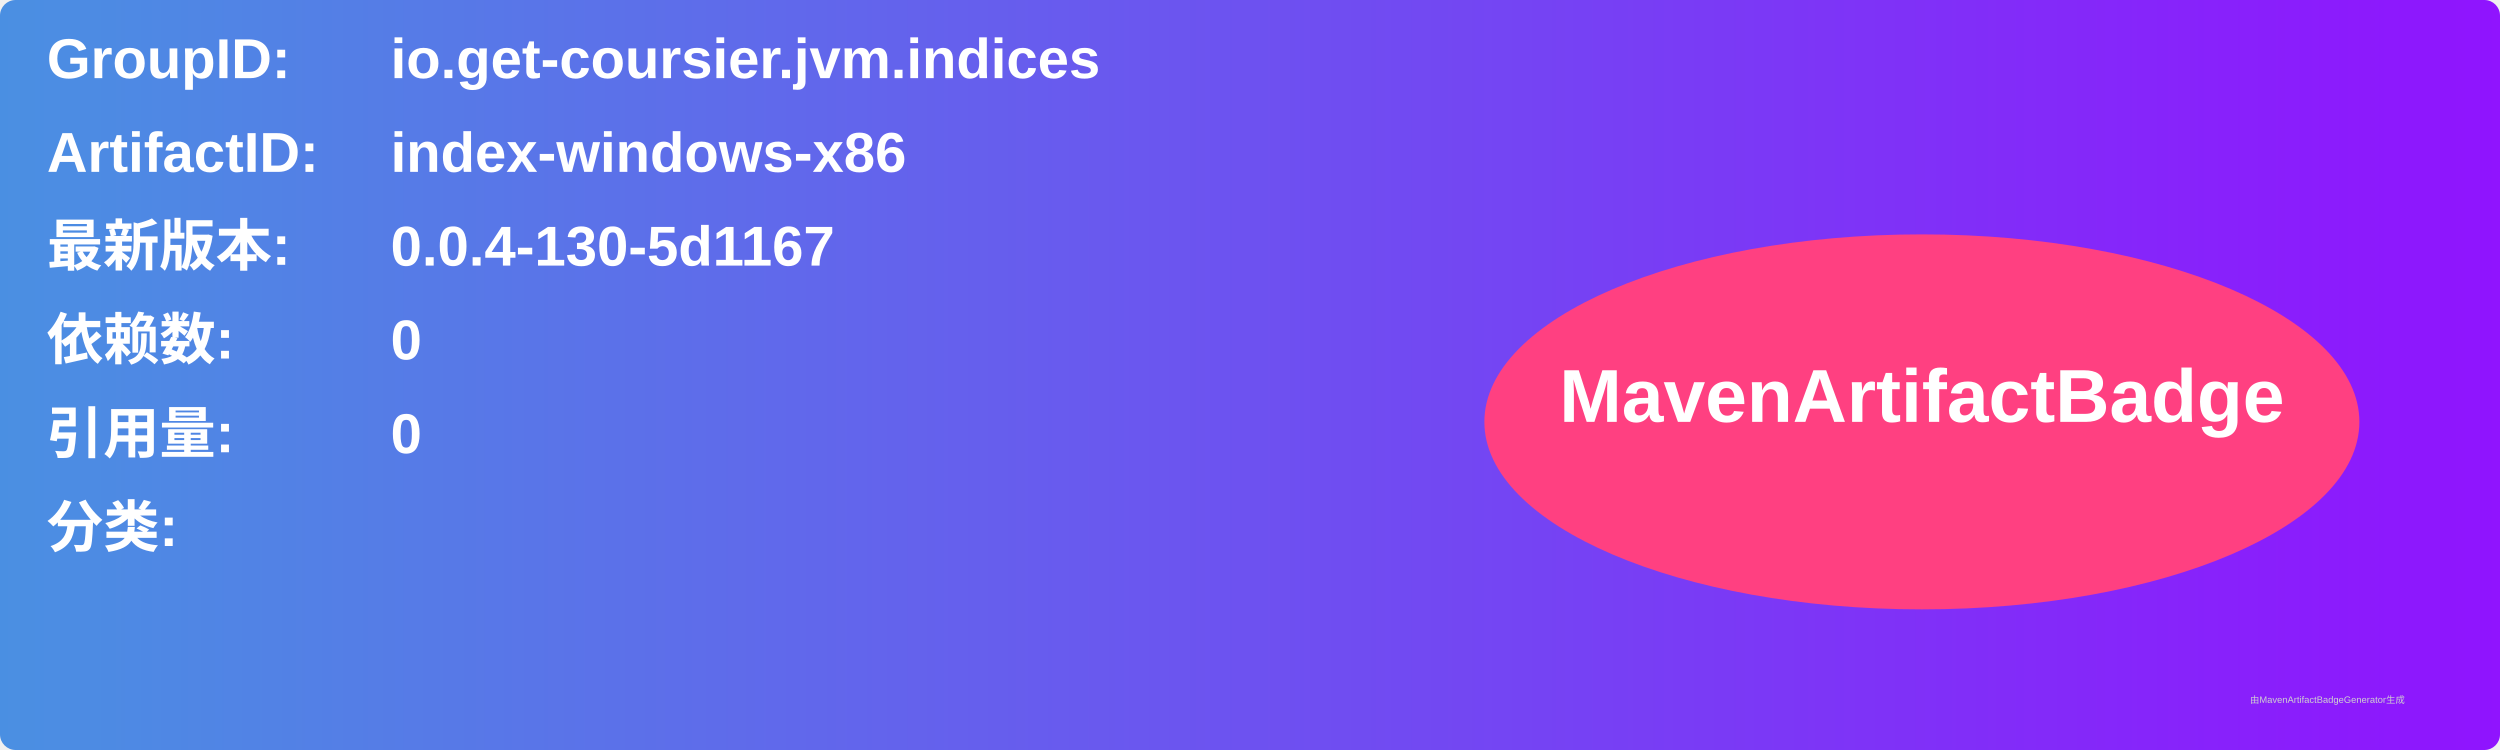
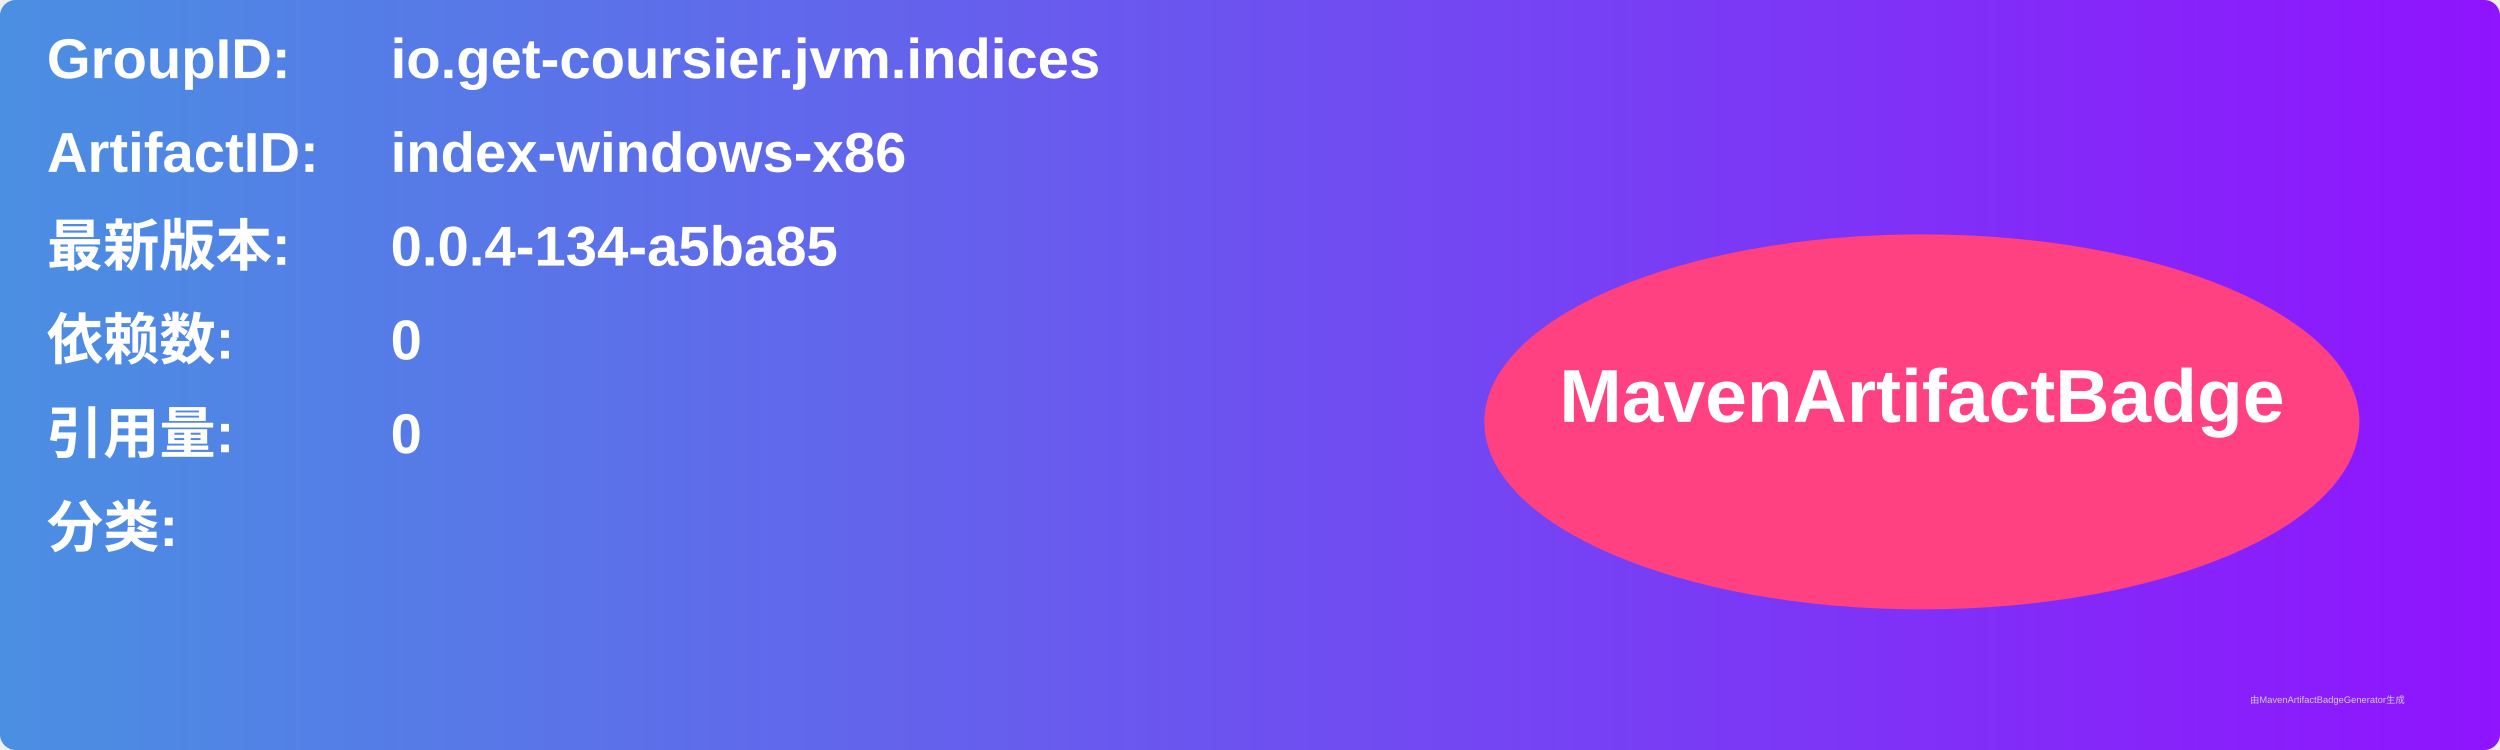
<svg xmlns="http://www.w3.org/2000/svg" width="800" height="240" viewBox="0 0 800 240">
  <linearGradient id="grad" x1="0%" y1="0%" x2="100%" y2="0%">
    <stop offset="0%" stop-color="#4a90e2" />
    <stop offset="100%" stop-color="#9013fe" />
  </linearGradient>
  <rect width="100%" height="100%" rx="5" ry="5" fill="url(#grad)" />
  <g transform="translate(15, 15)">
    <text x="0" y="10" font-family="Arial" font-size="18" fill="white" font-weight="bold" width="260">GroupID:</text>
    <text x="110" y="10" font-family="Arial" font-size="18" fill="white" font-weight="bold" width="460">io.get-coursier.jvm.indices</text>
    <text x="0" y="40" font-family="Arial" font-size="18" fill="white" font-weight="bold" width="260">ArtifactID:</text>
    <text x="110" y="40" font-family="Arial" font-size="18" fill="white" font-weight="bold" width="460">index-windows-x86</text>
    <text x="0" y="70" font-family="Arial" font-size="18" fill="white" font-weight="bold">最新版本:</text>
    <text x="110" y="70" font-family="Arial" font-size="18" fill="white" font-weight="bold">
-       <tspan font-weight="bold">0.0.4-130-5d1167</tspan>
+       <tspan font-weight="bold">0.0.4-134-a5ba85</tspan>
    </text>
    <text x="0" y="100" font-family="Arial" font-size="18" fill="white" font-weight="bold">依赖数: </text>
    <text x="110" y="100" font-family="Arial" font-size="18" fill="white">
      <tspan font-weight="bold">0</tspan>
    </text>
    <text x="0" y="130" font-family="Arial" font-size="18" fill="white" font-weight="bold">引用量: </text>
    <text x="110" y="130" font-family="Arial" font-size="18" fill="white">
      <tspan font-weight="bold">0</tspan>
    </text>
    <text x="0" y="160" font-family="Arial" font-size="18" fill="white" font-weight="bold">分类:</text>
    <text x="10" y="190" font-family="Arial" font-size="10" fill="white">
      <tspan font-weight="bold" />
    </text>
    <ellipse cx="600" cy="120" rx="140" ry="60" fill="#ff4081" />
    <text x="600" y="120" text-anchor="middle" font-family="Arial" font-size="24" fill="white" font-weight="bold">MavenArtifactBadge</text>
  </g>
  <text x="720" y="225" font-family="Arial" font-size="3" fill="#d0d0d0">由MavenArtifactBadgeGenerator生成</text>
</svg>
